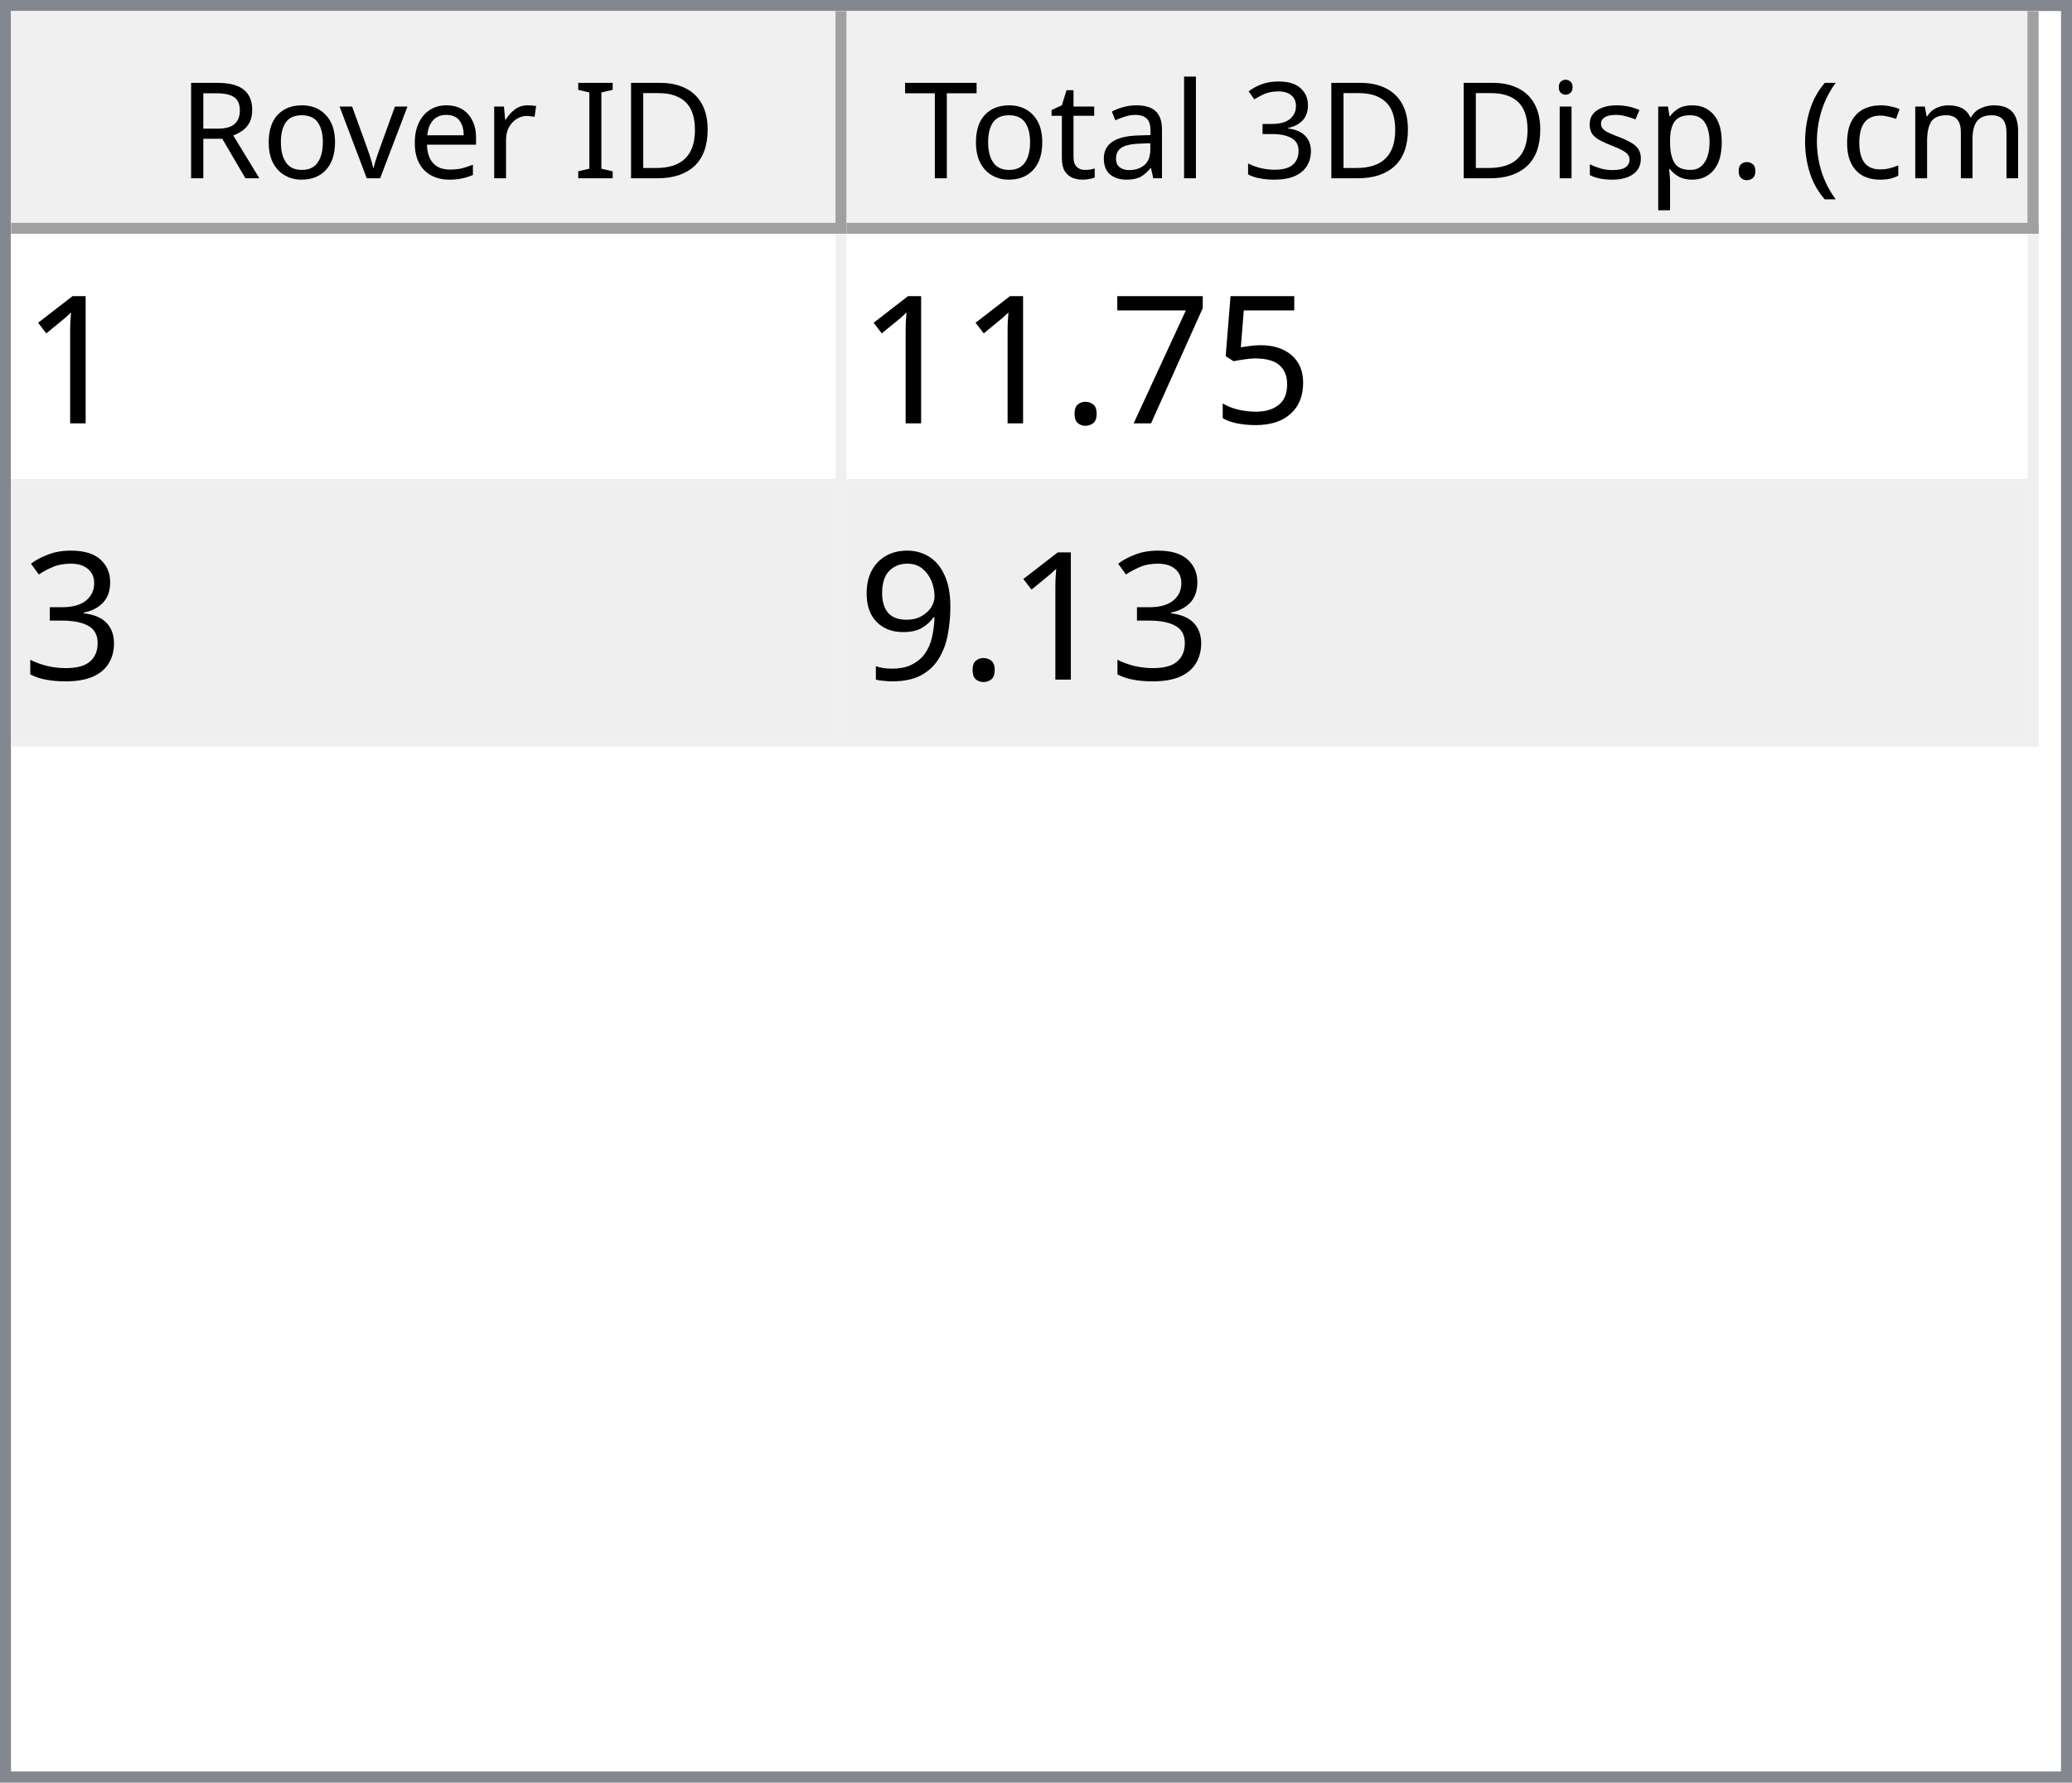
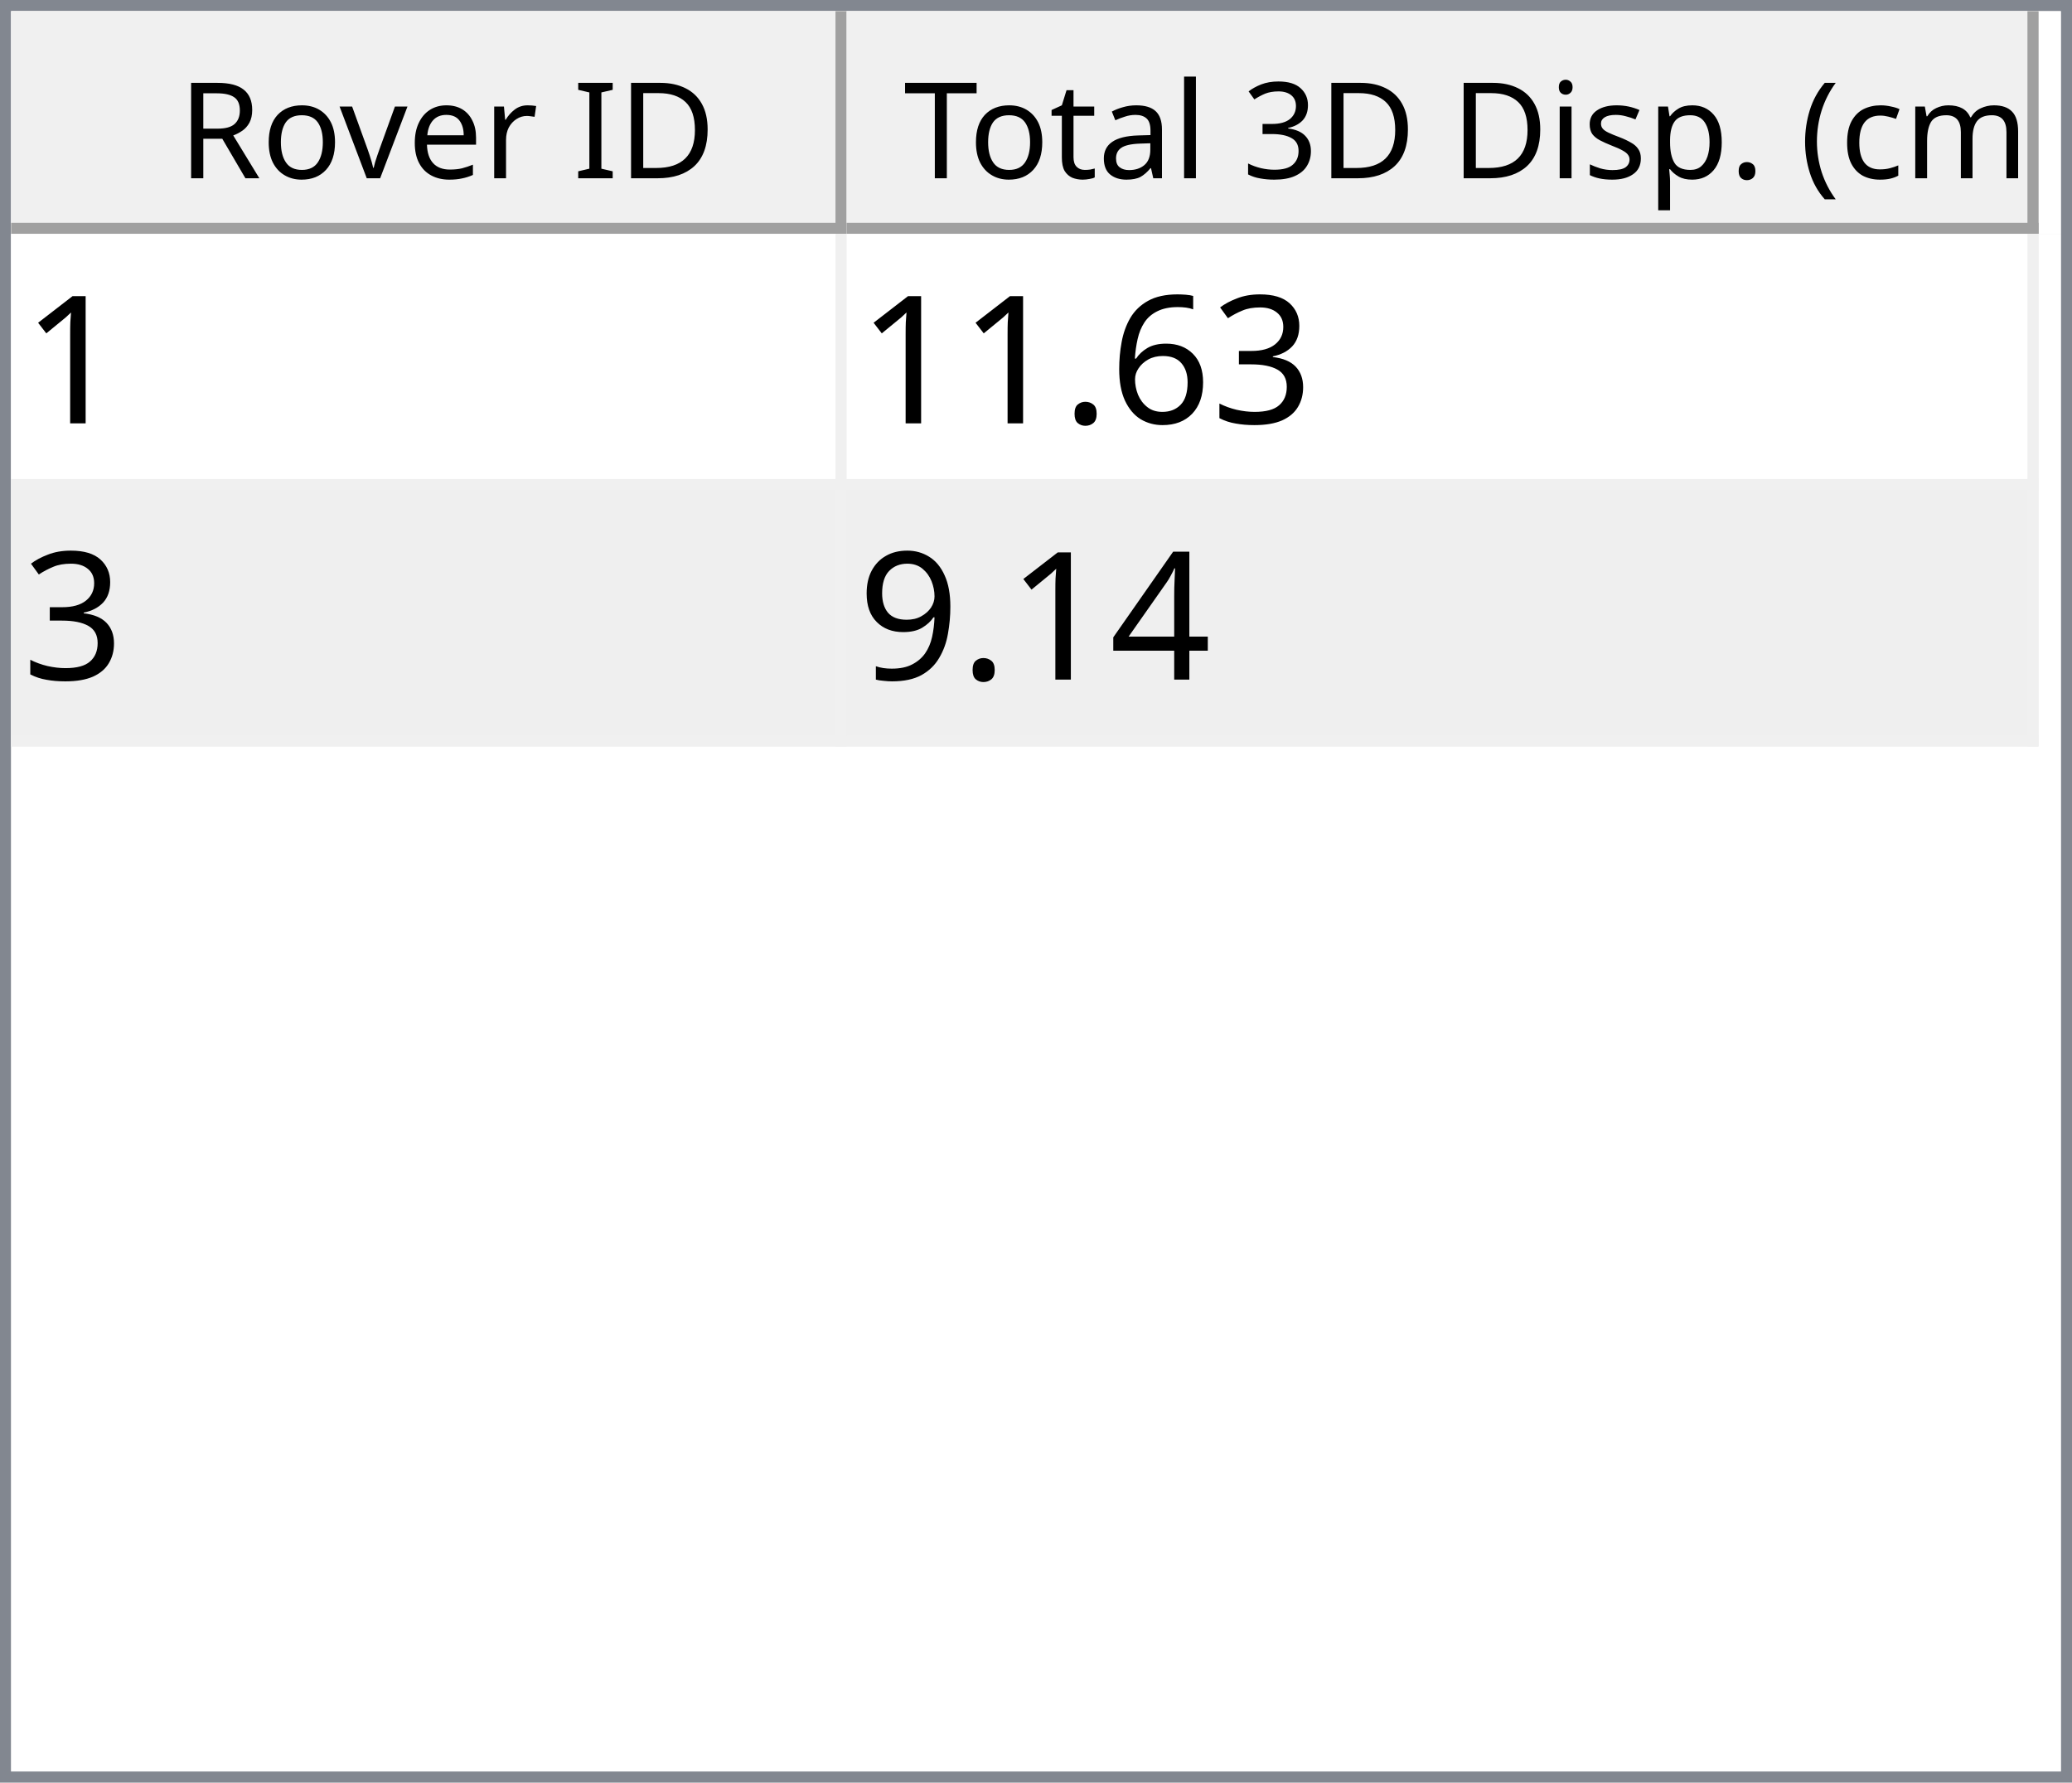
<svg xmlns="http://www.w3.org/2000/svg" style="fill-opacity:1; color-rendering:auto; color-interpolation:auto; text-rendering:auto; stroke:black; stroke-linecap:square; stroke-miterlimit:10; shape-rendering:auto; stroke-opacity:1; fill:black; stroke-dasharray:none; font-weight:normal; stroke-width:1; font-family:'Dialog'; font-style:normal; stroke-linejoin:miter; font-size:12px; stroke-dashoffset:0; image-rendering:auto;" width="186" height="160">
  <defs id="genericDefs" />
  <g>
    <defs id="defs1">
      <clipPath clipPathUnits="userSpaceOnUse" id="clipPath1">
        <path d="M0 0 L186 0 L186 160 L0 160 L0 0 Z" />
      </clipPath>
      <clipPath clipPathUnits="userSpaceOnUse" id="clipPath2">
        <path d="M0 0 L0 160 L186 160 L186 0 Z" />
      </clipPath>
      <clipPath clipPathUnits="userSpaceOnUse" id="clipPath3">
        <path d="M0 0 L0 20 L184 20 L184 0 Z" />
      </clipPath>
      <clipPath clipPathUnits="userSpaceOnUse" id="clipPath4">
        <path d="M0 0 L0 20 L75 20 L75 0 Z" />
      </clipPath>
      <clipPath clipPathUnits="userSpaceOnUse" id="clipPath5">
        <path d="M1 1 L1 19 L74 19 L74 1 Z" />
      </clipPath>
      <clipPath clipPathUnits="userSpaceOnUse" id="clipPath6">
        <path d="M0 0 L0 18 L73 18 L73 0 Z" />
      </clipPath>
      <clipPath clipPathUnits="userSpaceOnUse" id="clipPath7">
        <path d="M-0.5 -0.5 L-0.5 19.5 L74.5 19.5 L74.5 -0.5 Z" />
      </clipPath>
      <clipPath clipPathUnits="userSpaceOnUse" id="clipPath8">
        <path d="M0 0 L0 20 L107 20 L107 0 Z" />
      </clipPath>
      <clipPath clipPathUnits="userSpaceOnUse" id="clipPath9">
        <path d="M1 1 L1 19 L106 19 L106 1 Z" />
      </clipPath>
      <clipPath clipPathUnits="userSpaceOnUse" id="clipPath10">
        <path d="M0 0 L0 18 L105 18 L105 0 Z" />
      </clipPath>
      <clipPath clipPathUnits="userSpaceOnUse" id="clipPath11">
        <path d="M-0.5 -0.5 L-0.5 19.5 L106.5 19.5 L106.5 -0.5 Z" />
      </clipPath>
      <clipPath clipPathUnits="userSpaceOnUse" id="clipPath12">
        <path d="M0 0 L0 138 L184 138 L184 0 Z" />
      </clipPath>
      <clipPath clipPathUnits="userSpaceOnUse" id="clipPath13">
        <path d="M0 0 L0 46 L182 46 L182 0 Z" />
      </clipPath>
      <clipPath clipPathUnits="userSpaceOnUse" id="clipPath14">
        <path d="M-0.5 -0.5 L-0.5 45.5 L181.5 45.5 L181.5 -0.5 Z" />
      </clipPath>
      <clipPath clipPathUnits="userSpaceOnUse" id="clipPath15">
        <path d="M0 0 L0 22 L74 22 L74 0 Z" />
      </clipPath>
      <clipPath clipPathUnits="userSpaceOnUse" id="clipPath16">
        <path d="M0 0 L0 22 L106 22 L106 0 Z" />
      </clipPath>
      <font horiz-adv-x="64.551" id="font1">
        <font-face ascent="107.91" descent="25.098" units-per-em="100" style="font-style:normal; font-family:Segoe UI; font-weight:normal;" />
        <missing-glyph horiz-adv-x="64.551" d="M8.109 0 L8.109 68.266 L56.453 68.266 L56.453 0 L8.109 0 ZM15.328 7.234 L49.219 7.234 L49.219 61.031 L15.328 61.031 L15.328 7.234 Z" />
        <glyph unicode="D" horiz-adv-x="70.117" d="M9.188 0 L9.188 70.016 L28.516 70.016 Q65.531 70.016 65.531 35.891 Q65.531 19.672 55.25 9.836 Q44.969 0 27.734 0 L9.188 0 ZM17.391 62.594 L17.391 7.422 L27.828 7.422 Q41.609 7.422 49.273 14.797 Q56.938 22.172 56.938 35.688 Q56.938 62.594 28.328 62.594 L17.391 62.594 Z" />
        <glyph unicode="I" horiz-adv-x="26.611" d="M17.391 0 L9.188 0 L9.188 70.016 L17.391 70.016 L17.391 0 Z" />
        <glyph unicode=" " horiz-adv-x="27.393" d="" />
        <glyph unicode="r" horiz-adv-x="34.766" d="M34.188 41.891 Q32.078 43.5 28.125 43.5 Q23 43.5 19.555 38.672 Q16.109 33.844 16.109 25.484 L16.109 0 L8.109 0 L8.109 50 L16.109 50 L16.109 39.703 L16.312 39.703 Q18.016 44.969 21.531 47.922 Q25.047 50.875 29.391 50.875 Q32.516 50.875 34.188 50.203 L34.188 41.891 Z" />
        <glyph unicode="e" horiz-adv-x="52.295" d="M48.297 23 L12.984 23 Q13.188 14.656 17.484 10.109 Q21.781 5.562 29.297 5.562 Q37.75 5.562 44.828 11.141 L44.828 3.609 Q38.234 -1.172 27.391 -1.172 Q16.797 -1.172 10.742 5.641 Q4.688 12.453 4.688 24.812 Q4.688 36.469 11.305 43.82 Q17.922 51.172 27.734 51.172 Q37.547 51.172 42.922 44.828 Q48.297 38.484 48.297 27.203 L48.297 23 ZM40.094 29.781 Q40.047 36.719 36.75 40.578 Q33.453 44.438 27.594 44.438 Q21.922 44.438 17.969 40.383 Q14.016 36.328 13.094 29.781 L40.094 29.781 Z" />
        <glyph unicode="v" horiz-adv-x="47.9" d="M47.406 50 L27.484 0 L19.625 0 L0.688 50 L9.469 50 L22.172 13.672 Q23.578 9.672 23.922 6.688 L24.125 6.688 Q24.609 10.453 25.688 13.484 L38.969 50 L47.406 50 Z" />
        <glyph unicode="o" horiz-adv-x="58.594" d="M29 -1.172 Q17.922 -1.172 11.305 5.836 Q4.688 12.844 4.688 24.422 Q4.688 37.016 11.57 44.094 Q18.453 51.172 30.172 51.172 Q41.359 51.172 47.633 44.289 Q53.906 37.406 53.906 25.203 Q53.906 13.234 47.141 6.031 Q40.375 -1.172 29 -1.172 ZM29.594 44.438 Q21.875 44.438 17.383 39.188 Q12.891 33.938 12.891 24.703 Q12.891 15.828 17.43 10.695 Q21.969 5.562 29.594 5.562 Q37.359 5.562 41.531 10.594 Q45.703 15.625 45.703 24.906 Q45.703 34.281 41.531 39.359 Q37.359 44.438 29.594 44.438 Z" />
        <glyph unicode="R" horiz-adv-x="59.814" d="M59.375 0 L49.609 0 L37.891 19.625 Q36.281 22.359 34.766 24.289 Q33.25 26.219 31.664 27.438 Q30.078 28.656 28.25 29.219 Q26.422 29.781 24.125 29.781 L17.391 29.781 L17.391 0 L9.188 0 L9.188 70.016 L30.078 70.016 Q34.672 70.016 38.555 68.867 Q42.438 67.719 45.289 65.375 Q48.141 63.031 49.758 59.547 Q51.375 56.062 51.375 51.375 Q51.375 47.703 50.273 44.656 Q49.172 41.609 47.148 39.211 Q45.125 36.812 42.266 35.133 Q39.406 33.453 35.844 32.516 L35.844 32.328 Q37.594 31.547 38.891 30.547 Q40.188 29.547 41.359 28.18 Q42.531 26.812 43.68 25.078 Q44.828 23.344 46.234 21.047 L59.375 0 ZM17.391 62.594 L17.391 37.203 L28.516 37.203 Q31.594 37.203 34.203 38.133 Q36.812 39.062 38.719 40.797 Q40.625 42.531 41.703 45.047 Q42.781 47.562 42.781 50.688 Q42.781 56.297 39.141 59.445 Q35.5 62.594 28.609 62.594 L17.391 62.594 Z" />
        <glyph unicode=")" horiz-adv-x="30.176" d="M8.297 -15.922 L1.172 -15.922 Q16.406 2.344 16.406 26.812 Q16.406 51.469 1.078 70.016 L8.297 70.016 Q23.531 52.156 23.531 26.703 Q23.531 1.375 8.297 -15.922 Z" />
        <glyph unicode="m" horiz-adv-x="86.133" d="M79.109 0 L71.094 0 L71.094 28.719 Q71.094 37.016 68.531 40.727 Q65.969 44.438 59.906 44.438 Q54.781 44.438 51.195 39.75 Q47.609 35.062 47.609 28.516 L47.609 0 L39.594 0 L39.594 29.688 Q39.594 44.438 28.219 44.438 Q22.953 44.438 19.531 40.016 Q16.109 35.594 16.109 28.516 L16.109 0 L8.109 0 L8.109 50 L16.109 50 L16.109 42.094 L16.312 42.094 Q21.625 51.172 31.844 51.172 Q36.969 51.172 40.773 48.312 Q44.578 45.453 46 40.828 Q51.562 51.172 62.594 51.172 Q79.109 51.172 79.109 30.812 L79.109 0 Z" />
        <glyph unicode="c" horiz-adv-x="46.191" d="M42.188 2.297 Q36.422 -1.172 28.516 -1.172 Q17.828 -1.172 11.258 5.789 Q4.688 12.75 4.688 23.828 Q4.688 36.188 11.766 43.68 Q18.844 51.172 30.672 51.172 Q37.25 51.172 42.281 48.734 L42.281 40.531 Q36.719 44.438 30.375 44.438 Q22.703 44.438 17.797 38.945 Q12.891 33.453 12.891 24.516 Q12.891 15.719 17.508 10.641 Q22.125 5.562 29.891 5.562 Q36.422 5.562 42.188 9.906 L42.188 2.297 Z" />
        <glyph unicode="(" horiz-adv-x="30.176" d="M29.109 -15.922 L21.969 -15.922 Q6.844 1.375 6.844 26.703 Q6.844 52.156 21.969 70.016 L29.203 70.016 Q13.875 51.469 13.875 26.812 Q13.875 2.344 29.109 -15.922 Z" />
        <glyph unicode="." horiz-adv-x="21.68" d="M10.891 -1.078 Q8.641 -1.078 7.055 0.539 Q5.469 2.156 5.469 4.391 Q5.469 6.641 7.055 8.273 Q8.641 9.906 10.891 9.906 Q13.188 9.906 14.797 8.273 Q16.406 6.641 16.406 4.391 Q16.406 2.156 14.797 0.539 Q13.188 -1.078 10.891 -1.078 Z" />
        <glyph unicode="p" horiz-adv-x="58.789" d="M16.312 7.234 L16.109 7.234 L16.109 -23 L8.109 -23 L8.109 50 L16.109 50 L16.109 41.219 L16.312 41.219 Q22.219 51.172 33.594 51.172 Q43.266 51.172 48.688 44.461 Q54.109 37.75 54.109 26.469 Q54.109 13.922 48 6.375 Q41.891 -1.172 31.297 -1.172 Q21.578 -1.172 16.312 7.234 ZM16.109 27.391 L16.109 20.406 Q16.109 14.203 20.141 9.883 Q24.172 5.562 30.375 5.562 Q37.641 5.562 41.773 11.133 Q45.906 16.703 45.906 26.609 Q45.906 34.969 42.047 39.703 Q38.188 44.438 31.594 44.438 Q24.609 44.438 20.359 39.578 Q16.109 34.719 16.109 27.391 Z" />
        <glyph unicode="s" horiz-adv-x="42.432" d="M5.078 1.812 L5.078 10.406 Q11.625 5.562 19.484 5.562 Q30.031 5.562 30.031 12.594 Q30.031 14.594 29.125 15.992 Q28.219 17.391 26.68 18.461 Q25.141 19.531 23.07 20.383 Q21 21.234 18.609 22.172 Q15.281 23.484 12.766 24.828 Q10.25 26.172 8.57 27.859 Q6.891 29.547 6.031 31.695 Q5.172 33.844 5.172 36.719 Q5.172 40.234 6.789 42.945 Q8.406 45.656 11.086 47.484 Q13.766 49.312 17.211 50.242 Q20.656 51.172 24.312 51.172 Q30.812 51.172 35.938 48.922 L35.938 40.828 Q30.422 44.438 23.25 44.438 Q21 44.438 19.195 43.922 Q17.391 43.406 16.094 42.477 Q14.797 41.547 14.086 40.258 Q13.375 38.969 13.375 37.406 Q13.375 35.453 14.086 34.133 Q14.797 32.812 16.164 31.789 Q17.531 30.766 19.484 29.938 Q21.438 29.109 23.922 28.125 Q27.25 26.859 29.883 25.516 Q32.516 24.172 34.375 22.484 Q36.234 20.797 37.234 18.602 Q38.234 16.406 38.234 13.375 Q38.234 9.672 36.602 6.938 Q34.969 4.203 32.234 2.398 Q29.5 0.594 25.93 -0.289 Q22.359 -1.172 18.453 -1.172 Q10.75 -1.172 5.078 1.812 Z" />
        <glyph unicode="i" horiz-adv-x="24.219" d="M12.203 62.703 Q10.062 62.703 8.547 64.164 Q7.031 65.625 7.031 67.875 Q7.031 70.125 8.547 71.609 Q10.062 73.094 12.203 73.094 Q14.406 73.094 15.945 71.609 Q17.484 70.125 17.484 67.875 Q17.484 65.719 15.945 64.211 Q14.406 62.703 12.203 62.703 ZM16.109 0 L8.109 0 L8.109 50 L16.109 50 L16.109 0 Z" />
        <glyph unicode="3" horiz-adv-x="53.906" d="M46.531 19.828 Q46.531 15.094 44.75 11.211 Q42.969 7.328 39.719 4.57 Q36.469 1.812 31.93 0.297 Q27.391 -1.219 21.922 -1.219 Q11.922 -1.219 6 2.594 L6 11.188 Q13.094 5.609 22.219 5.609 Q25.875 5.609 28.828 6.539 Q31.781 7.469 33.906 9.227 Q36.031 10.984 37.18 13.477 Q38.328 15.969 38.328 19.094 Q38.328 32.812 18.797 32.812 L12.984 32.812 L12.984 39.594 L18.5 39.594 Q35.797 39.594 35.797 52.484 Q35.797 64.406 22.609 64.406 Q15.188 64.406 8.688 59.422 L8.688 67.188 Q15.375 71.188 24.609 71.188 Q29 71.188 32.57 69.969 Q36.141 68.75 38.68 66.555 Q41.219 64.359 42.609 61.281 Q44 58.203 44 54.5 Q44 40.672 30.031 36.719 L30.031 36.531 Q33.594 36.141 36.625 34.797 Q39.656 33.453 41.852 31.305 Q44.047 29.156 45.289 26.25 Q46.531 23.344 46.531 19.828 Z" />
        <glyph unicode="l" horiz-adv-x="24.219" d="M16.109 0 L8.109 0 L8.109 74.031 L16.109 74.031 L16.109 0 Z" />
        <glyph unicode="a" horiz-adv-x="50.879" d="M43.891 0 L35.891 0 L35.891 7.812 L35.688 7.812 Q30.469 -1.172 20.312 -1.172 Q12.844 -1.172 8.617 2.781 Q4.391 6.734 4.391 13.281 Q4.391 27.297 20.906 29.594 L35.891 31.688 Q35.891 44.438 25.594 44.438 Q16.547 44.438 9.281 38.281 L9.281 46.484 Q16.656 51.172 26.266 51.172 Q43.891 51.172 43.891 32.516 L43.891 0 ZM35.891 25.297 L23.828 23.641 Q18.266 22.859 15.43 20.875 Q12.594 18.891 12.594 13.875 Q12.594 10.203 15.211 7.883 Q17.828 5.562 22.172 5.562 Q28.125 5.562 32.008 9.742 Q35.891 13.922 35.891 20.312 L35.891 25.297 Z" />
        <glyph unicode="t" horiz-adv-x="33.887" d="M31.297 0.484 Q28.469 -1.078 23.828 -1.078 Q10.688 -1.078 10.688 13.578 L10.688 43.172 L2.094 43.172 L2.094 50 L10.688 50 L10.688 62.203 L18.703 64.797 L18.703 50 L31.297 50 L31.297 43.172 L18.703 43.172 L18.703 14.984 Q18.703 9.969 20.414 7.82 Q22.125 5.672 26.078 5.672 Q29.109 5.672 31.297 7.328 L31.297 0.484 Z" />
        <glyph unicode="T" horiz-adv-x="52.393" d="M50.594 62.594 L30.375 62.594 L30.375 0 L22.172 0 L22.172 62.594 L2 62.594 L2 70.016 L50.594 70.016 L50.594 62.594 Z" />
      </font>
      <font horiz-adv-x="75.0" id="font2">
        <font-face ascent="100.537" descent="21.973" units-per-em="100" style="font-style:normal; font-family:sans-serif; font-weight:normal;" />
        <missing-glyph horiz-adv-x="75.0" d="M12.5 0 L12.5 62.5 L62.5 62.5 L62.5 0 L12.5 0 ZM14.062 1.562 L60.938 1.562 L60.938 60.938 L14.062 60.938 L14.062 1.562 Z" />
        <glyph unicode="1" horiz-adv-x="55.615" d="M37.25 0 L28.469 0 L28.469 56 Q25.297 52.984 20.141 49.953 Q14.984 46.922 10.891 45.406 L10.891 53.906 Q18.266 57.375 23.781 62.305 Q29.297 67.234 31.594 71.875 L37.25 71.875 L37.25 0 Z" />
-         <glyph unicode="5" horiz-adv-x="55.615" d="M4.156 18.75 L13.375 19.531 Q14.406 12.797 18.141 9.398 Q21.875 6 27.156 6 Q33.5 6 37.891 10.789 Q42.281 15.578 42.281 23.484 Q42.281 31 38.062 35.352 Q33.844 39.703 27 39.703 Q22.75 39.703 19.336 37.773 Q15.922 35.844 13.969 32.766 L5.719 33.844 L12.641 70.609 L48.25 70.609 L48.25 62.203 L19.672 62.203 L15.828 42.969 Q22.266 47.469 29.344 47.469 Q38.719 47.469 45.164 40.969 Q51.609 34.469 51.609 24.266 Q51.609 14.547 45.953 7.469 Q39.062 -1.219 27.156 -1.219 Q17.391 -1.219 11.211 4.25 Q5.031 9.719 4.156 18.75 Z" />
-         <glyph unicode="7" horiz-adv-x="55.615" d="M4.734 62.203 L4.734 70.656 L51.078 70.656 L51.078 63.812 Q44.234 56.547 37.523 44.484 Q30.812 32.422 27.156 19.672 Q24.516 10.688 23.781 0 L14.75 0 Q14.891 8.453 18.062 20.414 Q21.234 32.375 27.172 43.484 Q33.109 54.594 39.797 62.203 L4.734 62.203 Z" />
+         <glyph unicode="3" horiz-adv-x="55.615" d="M4.203 18.891 L12.984 20.062 Q14.5 12.594 18.141 9.297 Q21.781 6 27 6 Q33.203 6 37.477 10.297 Q41.75 14.594 41.75 20.953 Q41.75 27 37.797 30.93 Q33.844 34.859 27.734 34.859 Q25.25 34.859 21.531 33.891 L22.516 41.609 Q23.391 41.5 23.922 41.5 Q29.547 41.5 34.039 44.43 Q38.531 47.359 38.531 53.469 Q38.531 58.297 35.258 61.477 Q31.984 64.656 26.812 64.656 Q21.688 64.656 18.266 61.43 Q14.844 58.203 13.875 51.766 L5.078 53.328 Q6.688 62.156 12.398 67.016 Q18.109 71.875 26.609 71.875 Q32.469 71.875 37.398 69.359 Q42.328 66.844 44.945 62.5 Q47.562 58.156 47.562 53.266 Q47.562 48.641 45.07 44.828 Q42.578 41.016 37.703 38.766 Q44.047 37.312 47.562 32.695 Q51.078 28.078 51.078 21.141 Q51.078 11.766 44.242 5.25 Q37.406 -1.266 26.953 -1.266 Q17.531 -1.266 11.305 4.352 Q5.078 9.969 4.203 18.891 Z" />
+         <glyph unicode="6" horiz-adv-x="55.615" d="M49.75 54.047 L41.016 53.375 Q39.844 58.547 37.703 60.891 Q34.125 64.656 28.906 64.656 Q24.703 64.656 21.531 62.312 Q17.391 59.281 14.992 53.469 Q12.594 47.656 12.5 36.922 Q15.672 41.75 20.266 44.094 Q24.859 46.438 29.891 46.438 Q38.672 46.438 44.852 39.969 Q51.031 33.5 51.031 23.25 Q51.031 16.5 48.125 10.719 Q45.219 4.938 40.141 1.859 Q35.062 -1.219 28.609 -1.219 Q17.625 -1.219 10.695 6.859 Q3.766 14.938 3.766 33.5 Q3.766 54.25 11.422 63.672 Q18.109 71.875 29.438 71.875 Q37.891 71.875 43.289 67.141 Q48.688 62.406 49.75 54.047 ZM13.875 23.188 Q13.875 18.656 15.797 14.508 Q17.719 10.359 21.188 8.18 Q24.656 6 28.469 6 Q34.031 6 38.039 10.492 Q42.047 14.984 42.047 22.703 Q42.047 30.125 38.086 34.398 Q34.125 38.672 28.125 38.672 Q22.172 38.672 18.023 34.398 Q13.875 30.125 13.875 23.188 Z" />
        <glyph unicode="." horiz-adv-x="27.783" d="M9.078 0 L9.078 10.016 L19.094 10.016 L19.094 0 L9.078 0 Z" />
-         <glyph unicode="3" horiz-adv-x="55.615" d="M4.203 18.891 L12.984 20.062 Q14.5 12.594 18.141 9.297 Q21.781 6 27 6 Q33.203 6 37.477 10.297 Q41.75 14.594 41.75 20.953 Q41.75 27 37.797 30.93 Q33.844 34.859 27.734 34.859 Q25.25 34.859 21.531 33.891 L22.516 41.609 Q23.391 41.5 23.922 41.5 Q29.547 41.5 34.039 44.43 Q38.531 47.359 38.531 53.469 Q38.531 58.297 35.258 61.477 Q31.984 64.656 26.812 64.656 Q21.688 64.656 18.266 61.43 Q14.844 58.203 13.875 51.766 L5.078 53.328 Q6.688 62.156 12.398 67.016 Q18.109 71.875 26.609 71.875 Q32.469 71.875 37.398 69.359 Q42.328 66.844 44.945 62.5 Q47.562 58.156 47.562 53.266 Q47.562 48.641 45.07 44.828 Q42.578 41.016 37.703 38.766 Q44.047 37.312 47.562 32.695 Q51.078 28.078 51.078 21.141 Q51.078 11.766 44.242 5.25 Q37.406 -1.266 26.953 -1.266 Q17.531 -1.266 11.305 4.352 Q5.078 9.969 4.203 18.891 Z" />
+         <glyph unicode="4" horiz-adv-x="55.615" d="M32.328 0 L32.328 17.141 L1.266 17.141 L1.266 25.203 L33.938 71.578 L41.109 71.578 L41.109 25.203 L50.781 25.203 L50.781 17.141 L41.109 17.141 L41.109 0 L32.328 0 ZM32.328 25.203 L32.328 57.469 L9.906 25.203 L32.328 25.203 Z" />
        <glyph unicode="9" horiz-adv-x="55.615" d="M5.469 16.547 L13.922 17.328 Q14.984 11.375 18.016 8.688 Q21.047 6 25.781 6 Q29.828 6 32.883 7.859 Q35.938 9.719 37.891 12.82 Q39.844 15.922 41.164 21.195 Q42.484 26.469 42.484 31.938 Q42.484 32.516 42.438 33.688 Q39.797 29.5 35.234 26.883 Q30.672 24.266 25.344 24.266 Q16.453 24.266 10.305 30.711 Q4.156 37.156 4.156 47.703 Q4.156 58.594 10.578 65.234 Q17 71.875 26.656 71.875 Q33.641 71.875 39.43 68.117 Q45.219 64.359 48.219 57.398 Q51.219 50.438 51.219 37.25 Q51.219 23.531 48.242 15.406 Q45.266 7.281 39.383 3.031 Q33.5 -1.219 25.594 -1.219 Q17.188 -1.219 11.867 3.445 Q6.547 8.109 5.469 16.547 ZM41.453 48.141 Q41.453 55.719 37.43 60.156 Q33.406 64.594 27.734 64.594 Q21.875 64.594 17.531 59.812 Q13.188 55.031 13.188 47.406 Q13.188 40.578 17.312 36.305 Q21.438 32.031 27.484 32.031 Q33.594 32.031 37.523 36.305 Q41.453 40.578 41.453 48.141 Z" />
      </font>
    </defs>
    <g style="fill:white; stroke:white;">
      <rect x="0" y="0" width="186" style="clip-path:url(#clipPath1); stroke:none;" height="160" />
    </g>
    <g style="fill:white; text-rendering:optimizeSpeed; color-rendering:optimizeSpeed; image-rendering:optimizeSpeed; shape-rendering:crispEdges; stroke:white; color-interpolation:sRGB;">
      <rect x="0" width="186" height="160" y="0" style="stroke:none;" />
      <path style="stroke:none;" d="M0 160 L186 160 L186 0 L0 0 Z" />
    </g>
    <g style="fill:rgb(240,240,240); font-family:'Segoe UI'; stroke:rgb(240,240,240);">
      <rect x="0" y="0" width="186" style="clip-path:url(#clipPath2); stroke:none;" height="160" />
    </g>
    <g style="fill:rgb(130,135,144); font-family:'Segoe UI'; stroke:rgb(130,135,144);">
      <path d="M0 0 L186 0 L186 160 L0 160 L0 0 ZM1 1 L185 1 L185 159 L1 159 L1 1 Z" style="fill-rule:evenodd; clip-path:url(#clipPath2); stroke:none;" />
    </g>
    <g style="fill:white; font-family:'Segoe UI'; stroke:white;" transform="translate(1,1)">
      <rect x="0" y="0" width="184" style="clip-path:url(#clipPath3); stroke:none;" height="20" />
    </g>
    <g style="fill:rgb(240,240,240); font-family:'Segoe UI'; stroke:rgb(240,240,240);" transform="translate(1,1)">
      <rect x="0" y="0" width="75" style="clip-path:url(#clipPath4); stroke:none;" height="20" />
    </g>
    <g style="font-family:'Segoe UI';" transform="translate(2,2)">
      <text x="14" xml:space="preserve" y="14" style="clip-path:url(#clipPath6); stroke:none;">Rover ID</text>
    </g>
    <g style="fill:rgb(160,160,160); font-family:'Segoe UI'; stroke:rgb(160,160,160); stroke-linejoin:bevel;" transform="translate(1.5,1.5)">
      <line x1="74" x2="74" y1="0" style="fill:none; clip-path:url(#clipPath7);" y2="19" />
    </g>
    <g style="fill:rgb(160,160,160); font-family:'Segoe UI'; stroke:rgb(160,160,160); stroke-linejoin:bevel;" transform="matrix(1,0,0,1,1,1) translate(0.5,0.5)">
      <line x1="0" x2="74" y1="19" style="fill:none; clip-path:url(#clipPath7);" y2="19" />
    </g>
    <g style="fill:rgb(240,240,240); font-family:'Segoe UI'; stroke:rgb(240,240,240);" transform="translate(76,1)">
      <rect x="0" y="0" width="107" style="clip-path:url(#clipPath8); stroke:none;" height="20" />
    </g>
    <g style="font-family:'Segoe UI';" transform="translate(77,2)">
      <text x="1" xml:space="preserve" y="14" style="clip-path:url(#clipPath10); stroke:none;"> Total 3D Disp. (cm)</text>
    </g>
    <g style="fill:rgb(160,160,160); font-family:'Segoe UI'; stroke:rgb(160,160,160); stroke-linejoin:bevel;" transform="translate(76.5,1.5)">
      <line x1="106" x2="106" y1="0" style="fill:none; clip-path:url(#clipPath11);" y2="19" />
    </g>
    <g style="fill:rgb(160,160,160); font-family:'Segoe UI'; stroke:rgb(160,160,160); stroke-linejoin:bevel;" transform="matrix(1,0,0,1,76,1) translate(0.5,0.5)">
      <line x1="0" x2="106" y1="19" style="fill:none; clip-path:url(#clipPath11);" y2="19" />
    </g>
    <g style="fill:white; font-family:'Segoe UI'; stroke:white;" transform="translate(1,21)">
      <rect x="0" y="0" width="184" style="clip-path:url(#clipPath12); stroke:none;" height="138" />
    </g>
    <g style="fill:rgb(240,240,240); font-size:16px; font-family:sans-serif; stroke:rgb(240,240,240);" transform="translate(1,21)">
      <rect x="0" y="0" width="182" style="clip-path:url(#clipPath13); stroke:none;" height="46" />
      <line transform="translate(0.5,0.5)" x1="0" x2="181" y1="22" style="clip-path:url(#clipPath14); fill:none; stroke-linejoin:bevel;" y2="22" />
    </g>
    <g transform="matrix(1,0,0,1,1,21) translate(0.5,0.5)" style="fill:rgb(240,240,240); font-size:16px; font-family:sans-serif; stroke:rgb(240,240,240); stroke-linejoin:bevel;">
      <line x1="0" x2="181" y1="45" style="fill:none; clip-path:url(#clipPath14);" y2="45" />
    </g>
    <g transform="matrix(1,0,0,1,1,21) translate(0.5,0.5)" style="fill:rgb(240,240,240); font-size:16px; font-family:sans-serif; stroke:rgb(240,240,240); stroke-linejoin:bevel;">
      <line x1="74" x2="74" y1="0" style="fill:none; clip-path:url(#clipPath14);" y2="45" />
    </g>
    <g transform="matrix(1,0,0,1,1,21) translate(0.5,0.5)" style="fill:rgb(240,240,240); font-size:16px; font-family:sans-serif; stroke:rgb(240,240,240); stroke-linejoin:bevel;">
      <line x1="181" x2="181" y1="0" style="fill:none; clip-path:url(#clipPath14);" y2="45" />
    </g>
    <g style="fill:white; font-size:16px; font-family:sans-serif; stroke:white;" transform="matrix(1,0,0,1,1,21)">
      <rect x="0" y="0" width="74" style="clip-path:url(#clipPath15); stroke:none;" height="22" />
      <text x="1" y="17" style="fill:black; clip-path:url(#clipPath15); stroke:none;" xml:space="preserve">1</text>
    </g>
    <g style="fill:white; font-size:16px; font-family:sans-serif; stroke:white;" transform="matrix(1,0,0,1,1,21) translate(75,0)">
      <rect x="0" y="0" width="106" style="clip-path:url(#clipPath16); stroke:none;" height="22" />
-       <text x="1" y="17" style="fill:black; clip-path:url(#clipPath16); stroke:none;" xml:space="preserve">11.75</text>
+       <text x="1" y="17" style="fill:black; clip-path:url(#clipPath16); stroke:none;" xml:space="preserve">11.63</text>
    </g>
    <g style="fill:rgb(239,239,239); font-size:16px; font-family:sans-serif; stroke:rgb(239,239,239);" transform="matrix(1,0,0,1,1,21) translate(0,23)">
      <rect x="0" y="0" width="74" style="clip-path:url(#clipPath15); stroke:none;" height="22" />
      <text x="1" y="17" style="fill:black; clip-path:url(#clipPath15); stroke:none;" xml:space="preserve">3</text>
    </g>
    <g style="fill:rgb(239,239,239); font-size:16px; font-family:sans-serif; stroke:rgb(239,239,239);" transform="matrix(1,0,0,1,1,21) translate(75,23)">
      <rect x="0" y="0" width="106" style="clip-path:url(#clipPath16); stroke:none;" height="22" />
-       <text x="1" y="17" style="fill:black; clip-path:url(#clipPath16); stroke:none;" xml:space="preserve">9.13</text>
+       <text x="1" y="17" style="fill:black; clip-path:url(#clipPath16); stroke:none;" xml:space="preserve">9.14</text>
    </g>
  </g>
</svg>
